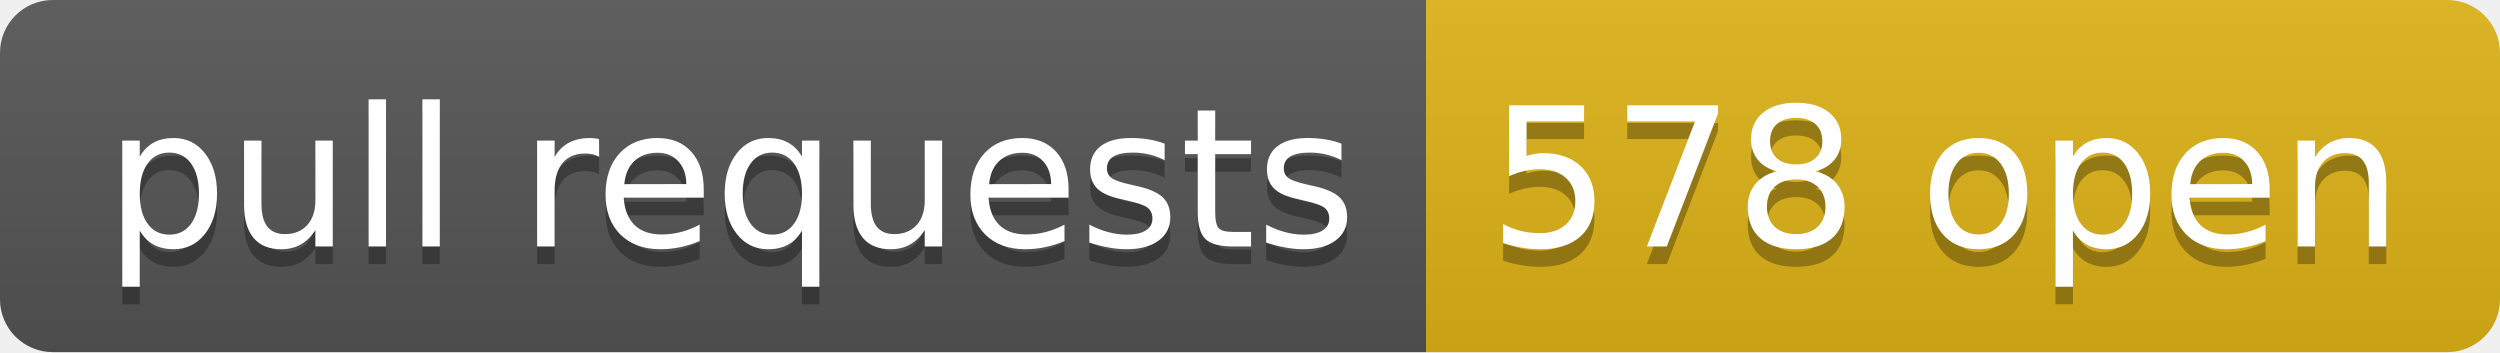
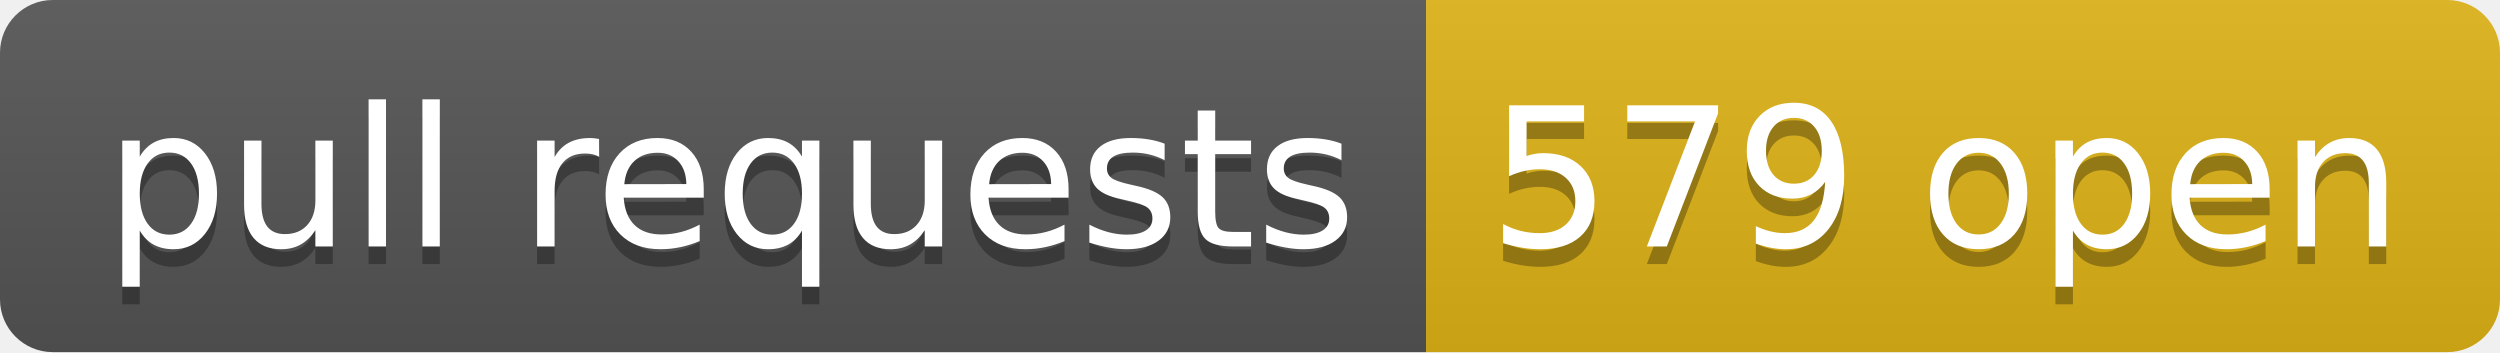
- <svg xmlns="http://www.w3.org/2000/svg" width="142" height="20" role="img" aria-label="pull requests: 578 open">
+ <svg xmlns="http://www.w3.org/2000/svg" width="142" height="20" role="img" aria-label="pull requests: 579 open">
  <linearGradient id="s" x2="0" y2="100%">
    <stop offset="0" stop-color="#bbb" stop-opacity=".1" />
    <stop offset="1" stop-opacity=".1" />
  </linearGradient>
  <clipPath id="r">
    <rect width="142" height="20" rx="3" fill="#fff" />
  </clipPath>
  <g clip-path="url(#r)">
    <rect width="81" height="20" fill="#555" />
    <rect x="81" width="61" height="20" fill="#dfb317" />
    <rect width="142" height="20" fill="url(#s)" />
  </g>
  <g fill="#fff" text-anchor="middle" font-family="Verdana,Geneva,DejaVu Sans,sans-serif" text-rendering="geometricPrecision" font-size="110">
    <text aria-hidden="true" x="415" y="150" fill="#010101" fill-opacity=".3" transform="scale(.1)" textLength="710">pull requests</text>
    <text x="415" y="140" transform="scale(.1)" fill="#fff" textLength="710">pull requests</text>
-     <text aria-hidden="true" x="1105" y="150" fill="#010101" fill-opacity=".3" transform="scale(.1)" textLength="510">578 open</text>
-     <text x="1105" y="140" transform="scale(.1)" fill="#fff" textLength="510">578 open</text>
+     <text aria-hidden="true" x="1105" y="150" fill="#010101" fill-opacity=".3" transform="scale(.1)" textLength="510">579 open</text>
+     <text x="1105" y="140" transform="scale(.1)" fill="#fff" textLength="510">579 open</text>
  </g>
</svg>
